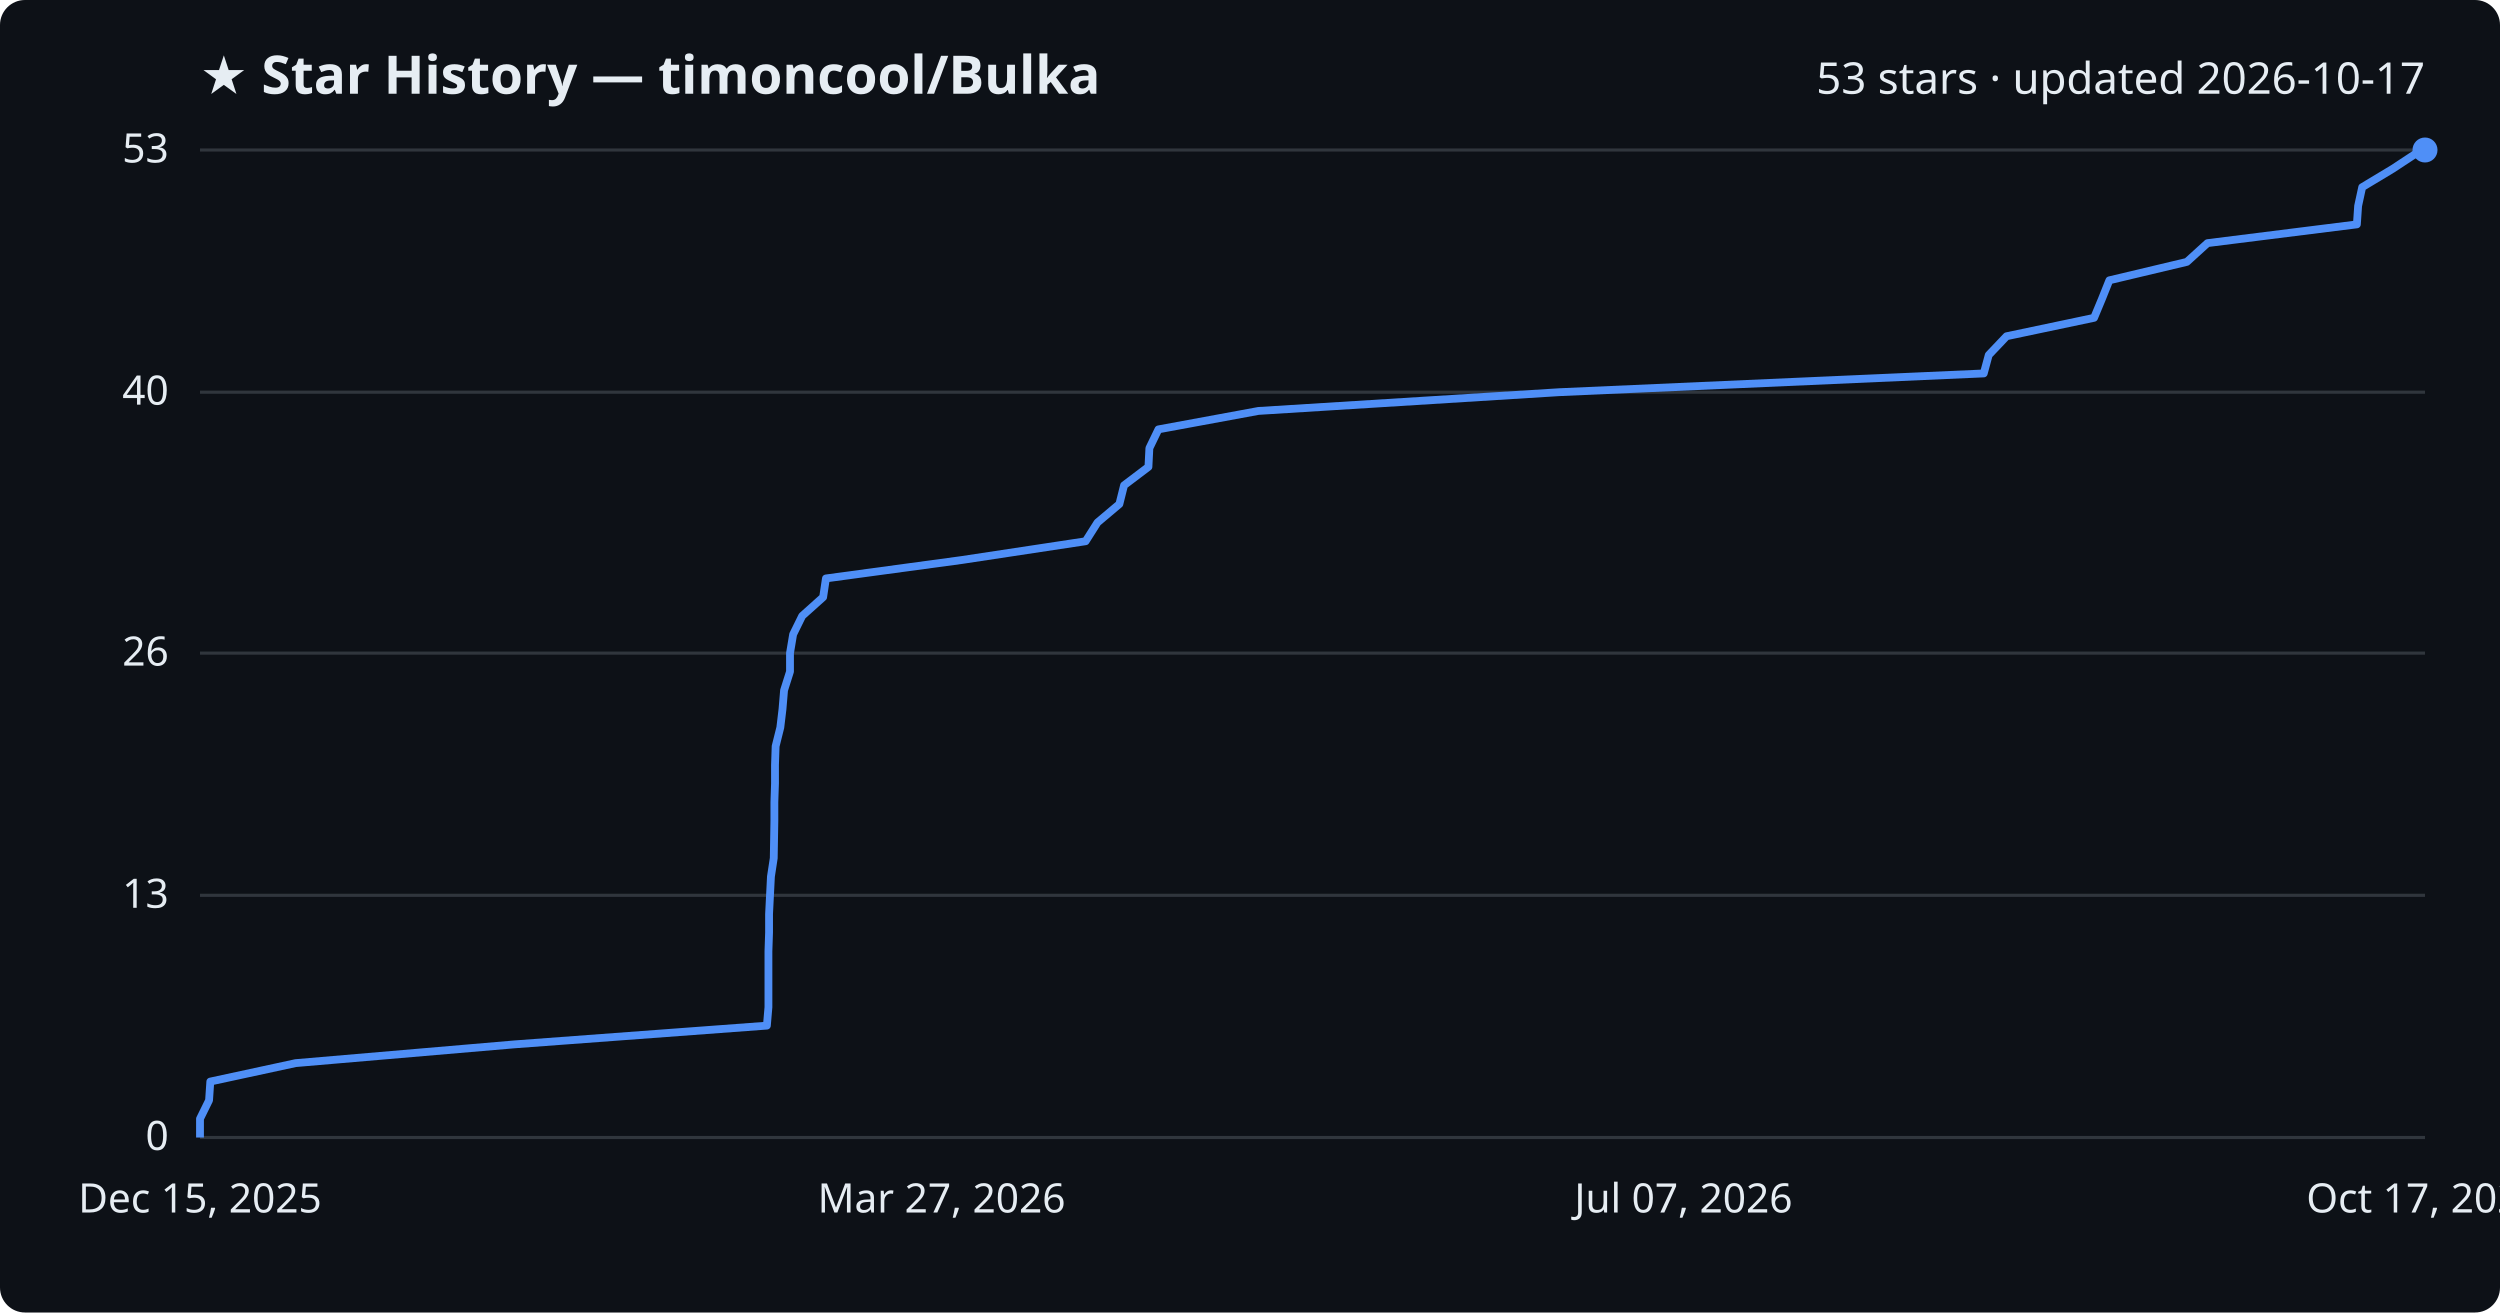
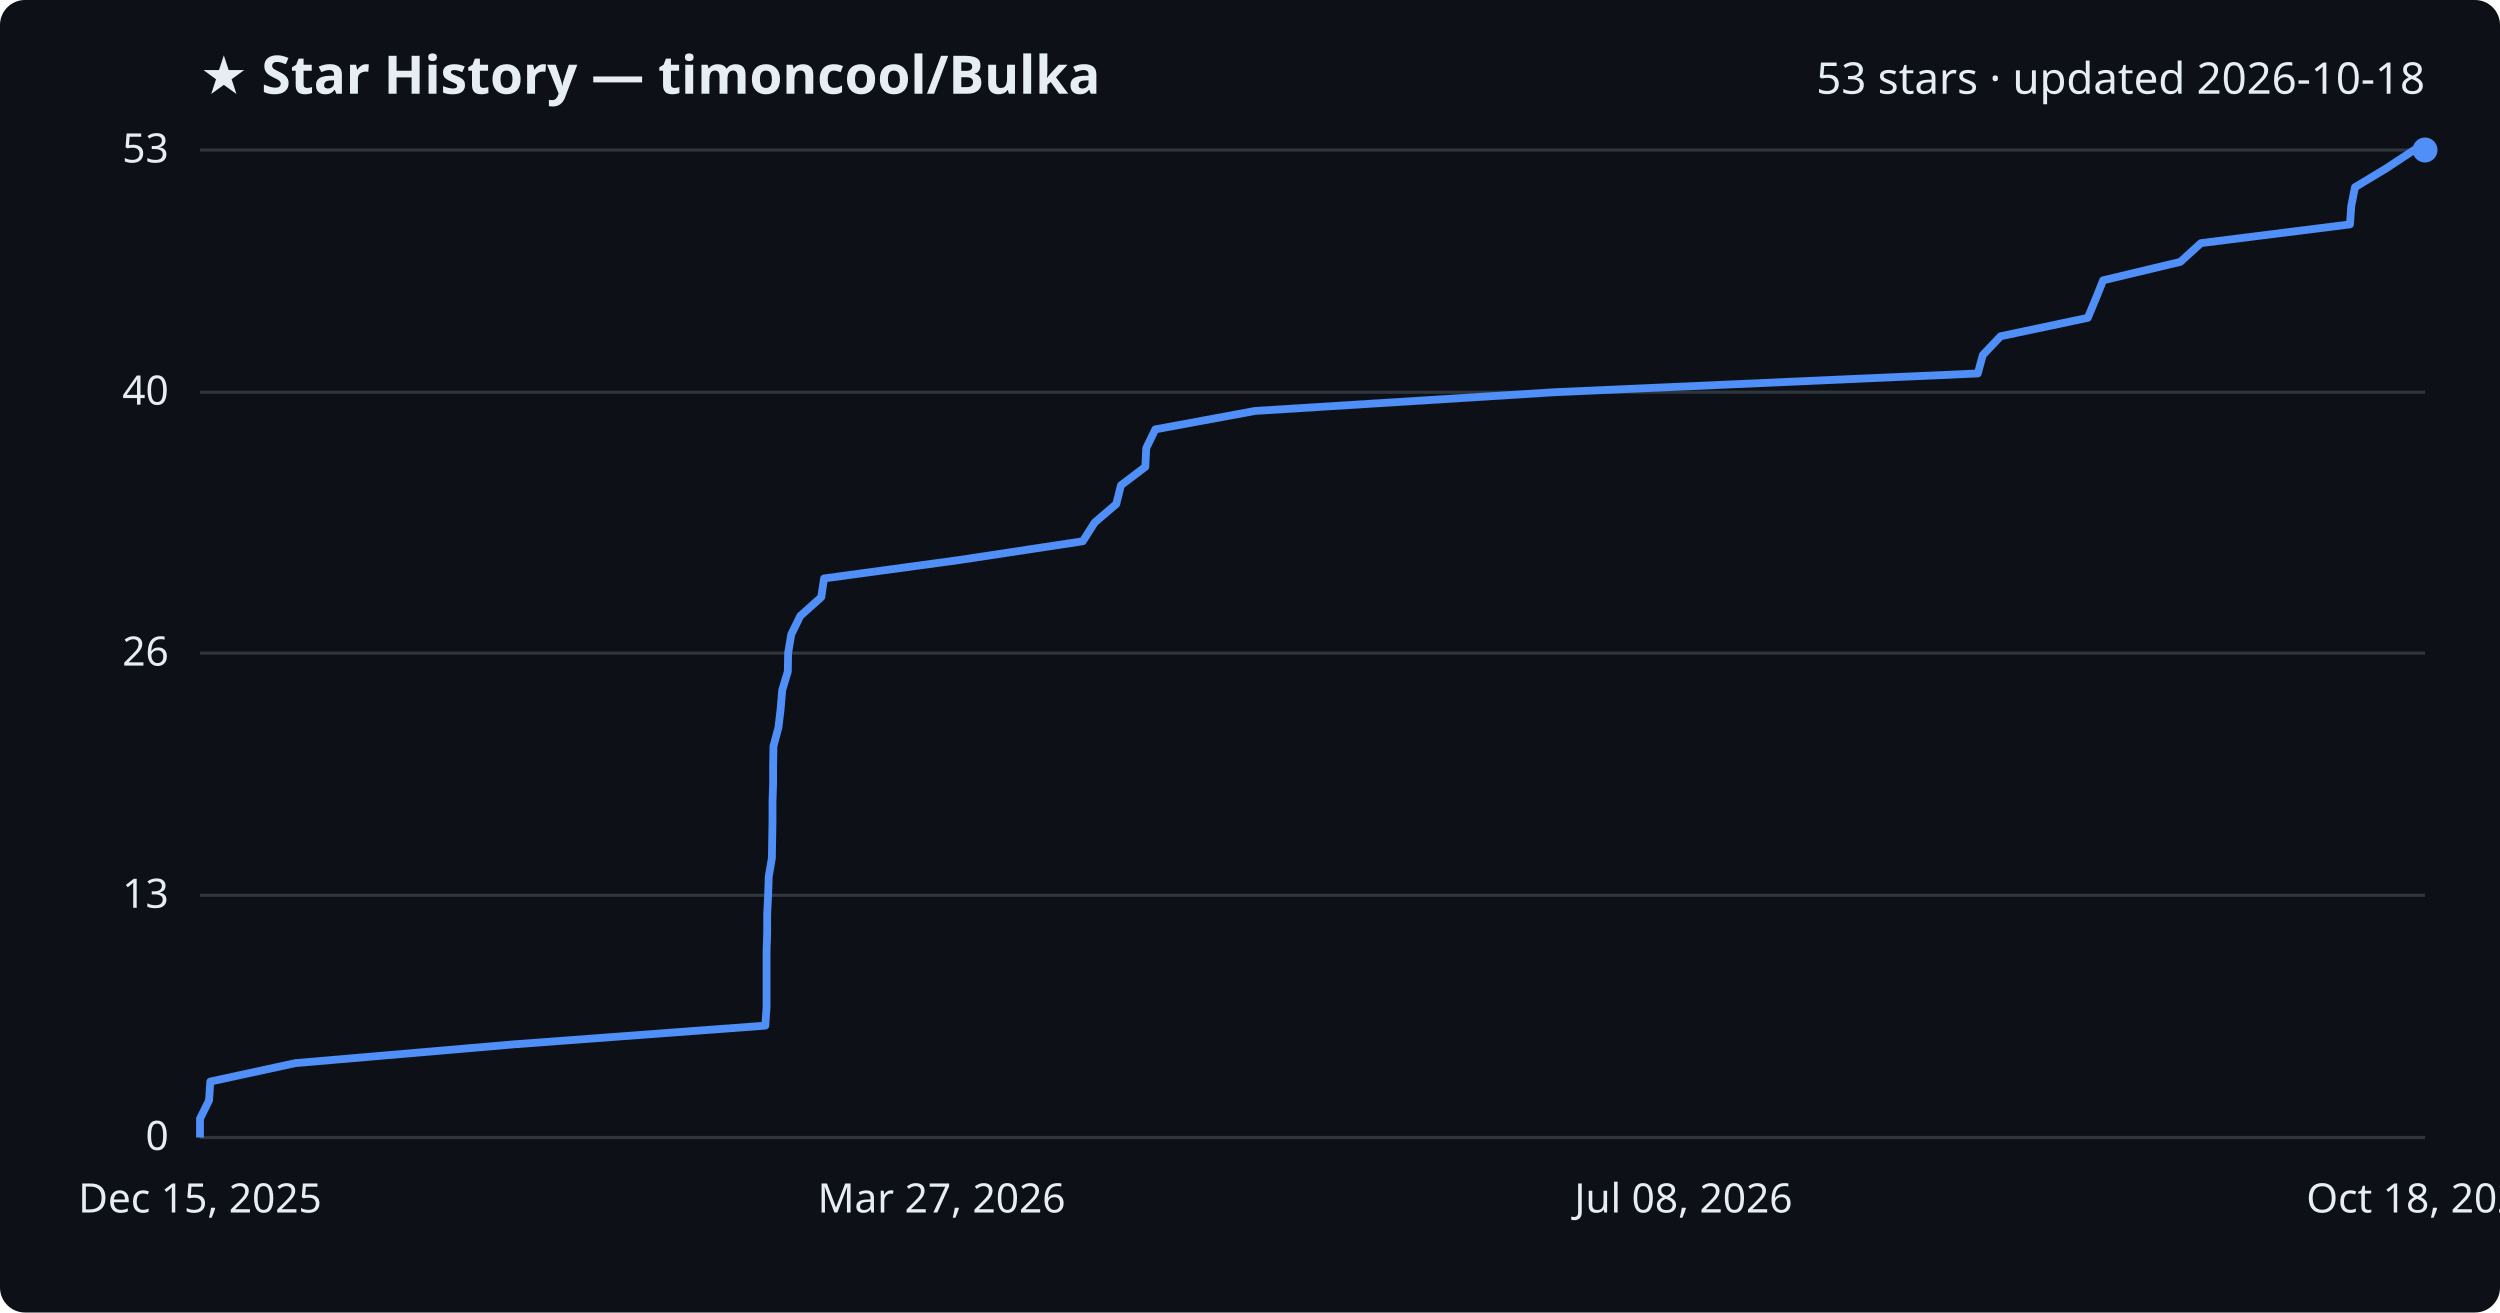
<svg xmlns="http://www.w3.org/2000/svg" viewBox="0 0 800 420" font-family="Segoe UI, sans-serif">
  <rect width="800" height="420" fill="#0d1117" rx="8" />
  <text x="64" y="30" fill="#e6edf3" font-size="17" font-weight="700">★ Star History — timoncool/Bulka</text>
-   <text x="776" y="30" fill="#e6edf3" font-size="14" text-anchor="end">53 stars · updated 2026-10-17</text>
+   <text x="776" y="30" fill="#e6edf3" font-size="14" text-anchor="end">53 stars · updated 2026-10-18</text>
  <line x1="64" y1="364.0" x2="776" y2="364.0" stroke="#30363d" stroke-width="1" />
  <text x="54" y="368.0" fill="#e6edf3" font-size="13" text-anchor="end">0</text>
  <line x1="64" y1="286.5" x2="776" y2="286.5" stroke="#30363d" stroke-width="1" />
  <text x="54" y="290.5" fill="#e6edf3" font-size="13" text-anchor="end">13</text>
  <line x1="64" y1="209.0" x2="776" y2="209.0" stroke="#30363d" stroke-width="1" />
  <text x="54" y="213.0" fill="#e6edf3" font-size="13" text-anchor="end">26</text>
  <line x1="64" y1="125.5" x2="776" y2="125.5" stroke="#30363d" stroke-width="1" />
  <text x="54" y="129.5" fill="#e6edf3" font-size="13" text-anchor="end">40</text>
  <line x1="64" y1="48.0" x2="776" y2="48.0" stroke="#30363d" stroke-width="1" />
  <text x="54" y="52.0" fill="#e6edf3" font-size="13" text-anchor="end">53</text>
-   <path d="M64.0,364.0 L64.0,358.0 L66.9,352.1 L67.3,346.1 L94.6,340.2 L164.6,334.2 L245.4,328.2 L245.9,322.3 L245.9,316.3 L245.9,310.3 L245.9,304.4 L246.1,298.4 L246.1,292.5 L246.4,286.5 L246.7,280.5 L247.6,274.6 L247.7,268.6 L247.8,262.6 L247.8,256.7 L248.0,250.7 L248.0,244.8 L248.2,238.8 L249.7,232.8 L250.4,226.9 L250.9,220.9 L252.8,214.9 L252.8,209.0 L253.8,203.0 L256.7,197.1 L263.4,191.1 L264.3,185.1 L307.8,179.2 L347.4,173.2 L351.2,167.2 L358.2,161.3 L359.7,155.3 L367.5,149.4 L367.8,143.4 L370.7,137.4 L402.7,131.5 L499.0,125.5 L634.8,119.5 L636.4,113.6 L642.1,107.6 L670.1,101.7 L672.6,95.7 L675.0,89.7 L699.8,83.8 L706.4,77.8 L754.2,71.8 L754.6,65.9 L755.9,59.9 L765.7,54.0 L774.8,48.0 L776.0,48.0" fill="none" stroke="#4f8ff7" stroke-width="2.5" stroke-linejoin="round" />
+   <path d="M64.0,364.0 L64.0,358.0 L66.9,352.1 L67.3,346.1 L94.5,340.2 L164.3,334.2 L244.9,328.2 L245.3,322.3 L245.3,316.3 L245.3,310.3 L245.3,304.4 L245.5,298.4 L245.5,292.5 L245.8,286.5 L246.0,280.5 L247.0,274.6 L247.1,268.6 L247.2,262.6 L247.2,256.7 L247.4,250.7 L247.4,244.8 L247.5,238.8 L249.1,232.8 L249.8,226.9 L250.3,220.9 L252.1,214.9 L252.2,209.0 L253.2,203.0 L256.1,197.1 L262.8,191.1 L263.7,185.1 L307.0,179.2 L346.5,173.2 L350.3,167.2 L357.2,161.3 L358.7,155.3 L366.5,149.4 L366.8,143.4 L369.7,137.4 L401.6,131.5 L497.6,125.5 L632.9,119.5 L634.5,113.6 L640.2,107.6 L668.1,101.7 L670.6,95.7 L673.0,89.7 L697.7,83.8 L704.3,77.8 L752.0,71.8 L752.4,65.9 L753.6,59.9 L763.4,54.0 L772.5,48.0 L776.0,48.0" fill="none" stroke="#4f8ff7" stroke-width="2.5" stroke-linejoin="round" />
  <circle cx="776.0" cy="48.0" r="4" fill="#4f8ff7" />
  <text x="64.0" y="388" fill="#e6edf3" font-size="13" text-anchor="middle">Dec 15, 2025</text>
  <text x="301.3" y="388" fill="#e6edf3" font-size="13" text-anchor="middle">Mar 27, 2026</text>
-   <text x="538.7" y="388" fill="#e6edf3" font-size="13" text-anchor="middle">Jul 07, 2026</text>
-   <text x="776.0" y="388" fill="#e6edf3" font-size="13" text-anchor="middle">Oct 17, 2026</text>
+   <text x="538.7" y="388" fill="#e6edf3" font-size="13" text-anchor="middle">Jul 08, 2026</text>
+   <text x="776.0" y="388" fill="#e6edf3" font-size="13" text-anchor="middle">Oct 18, 2026</text>
</svg>
